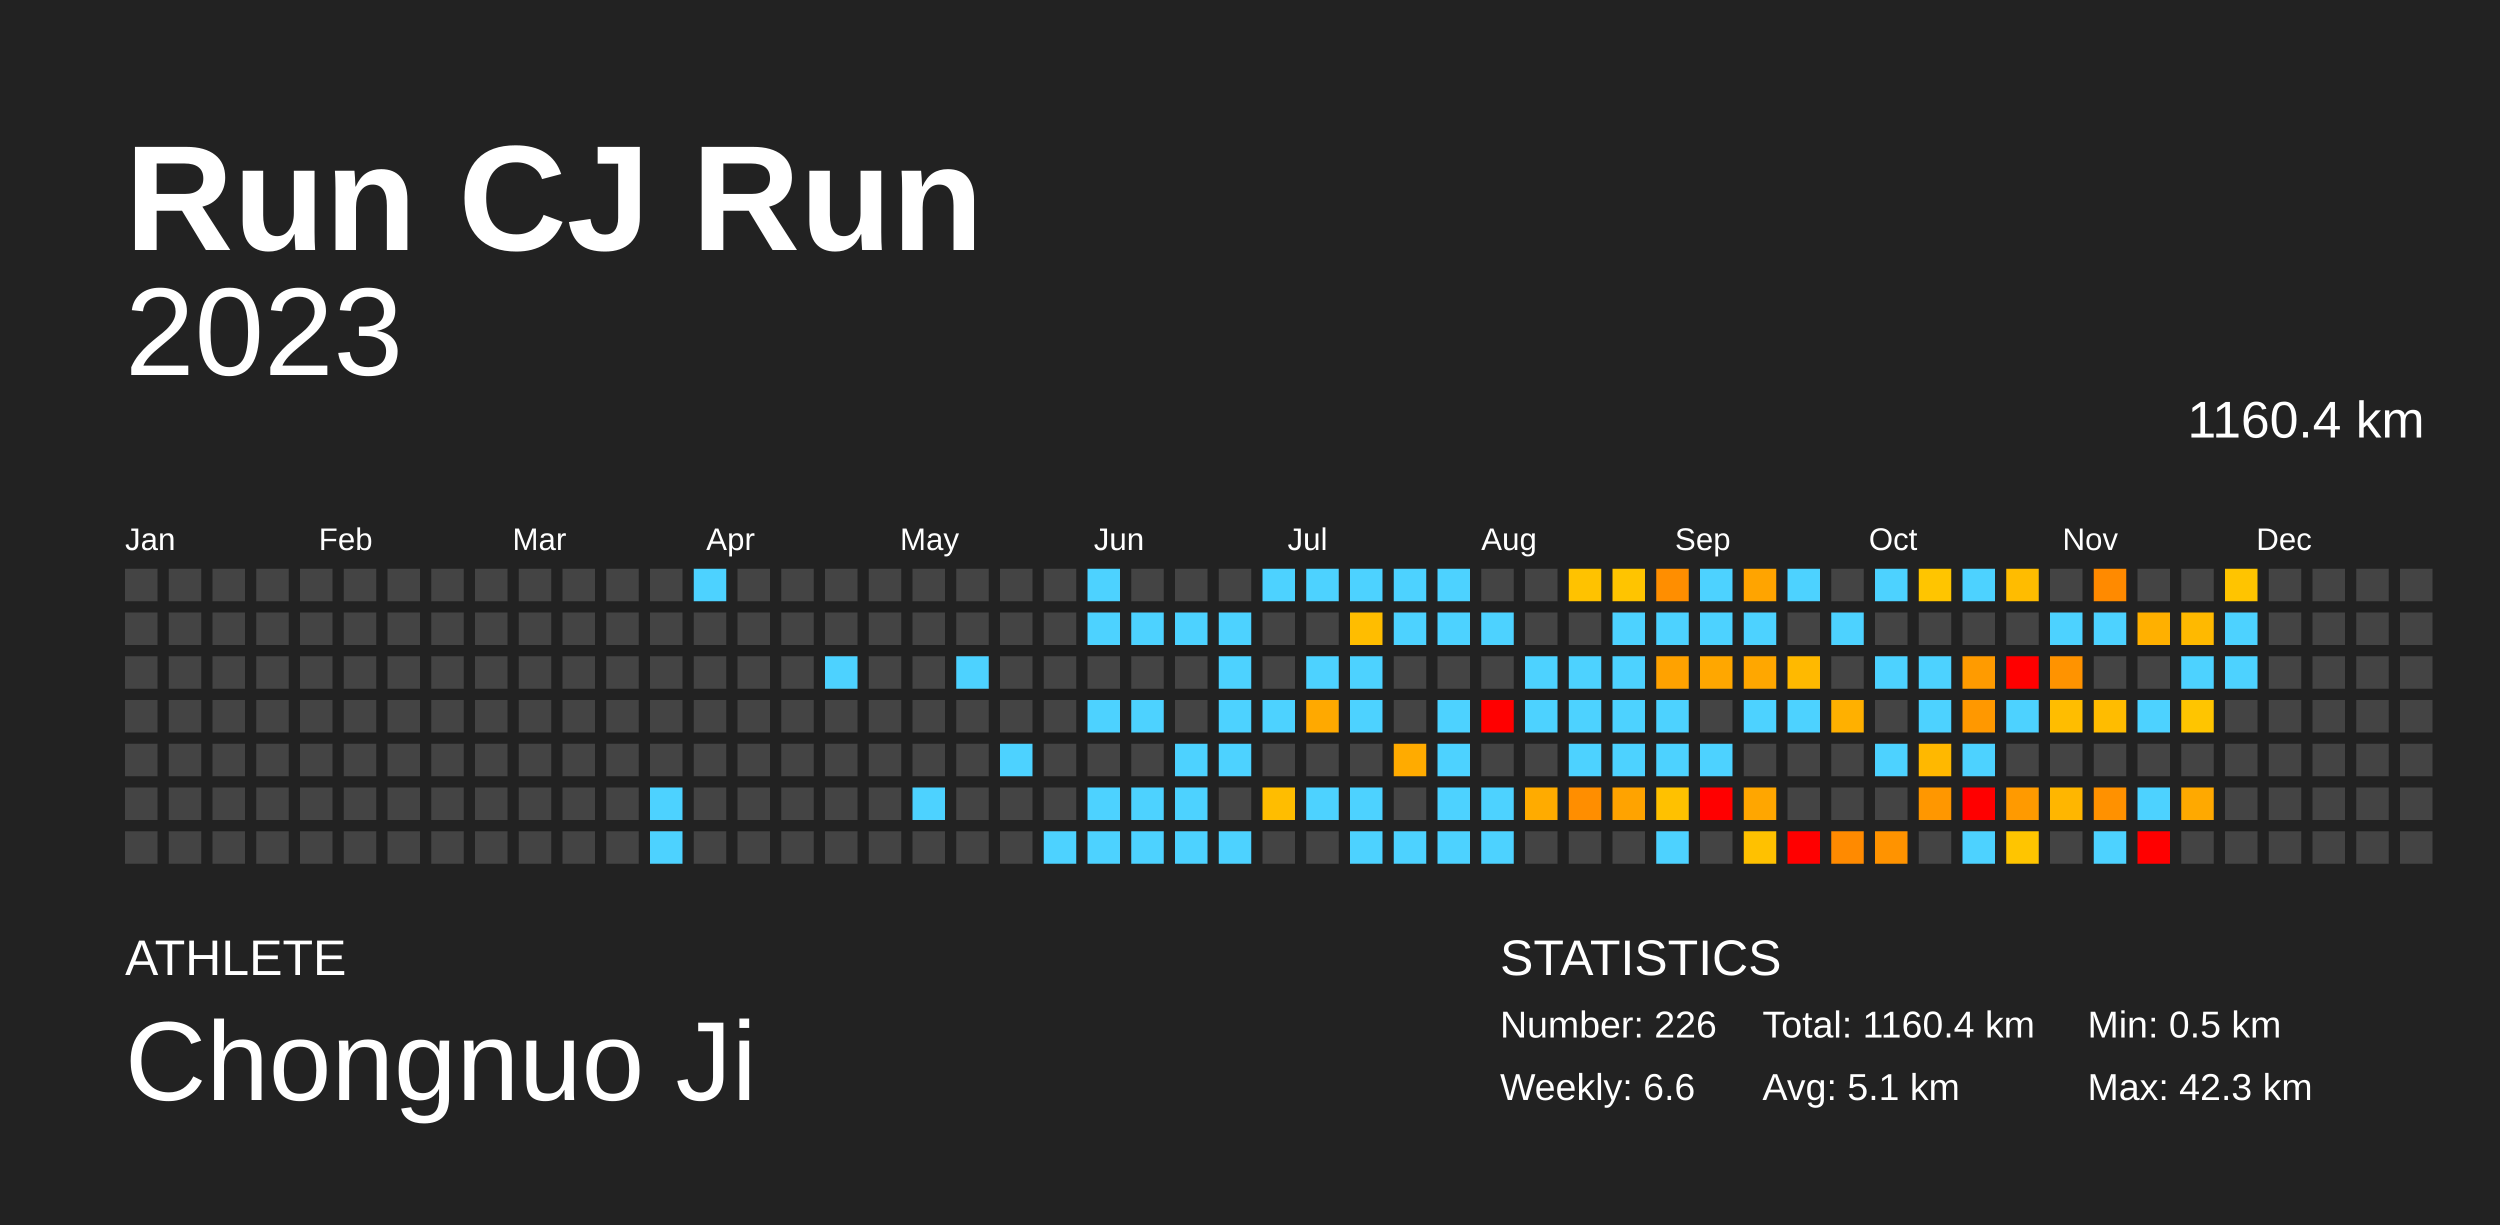
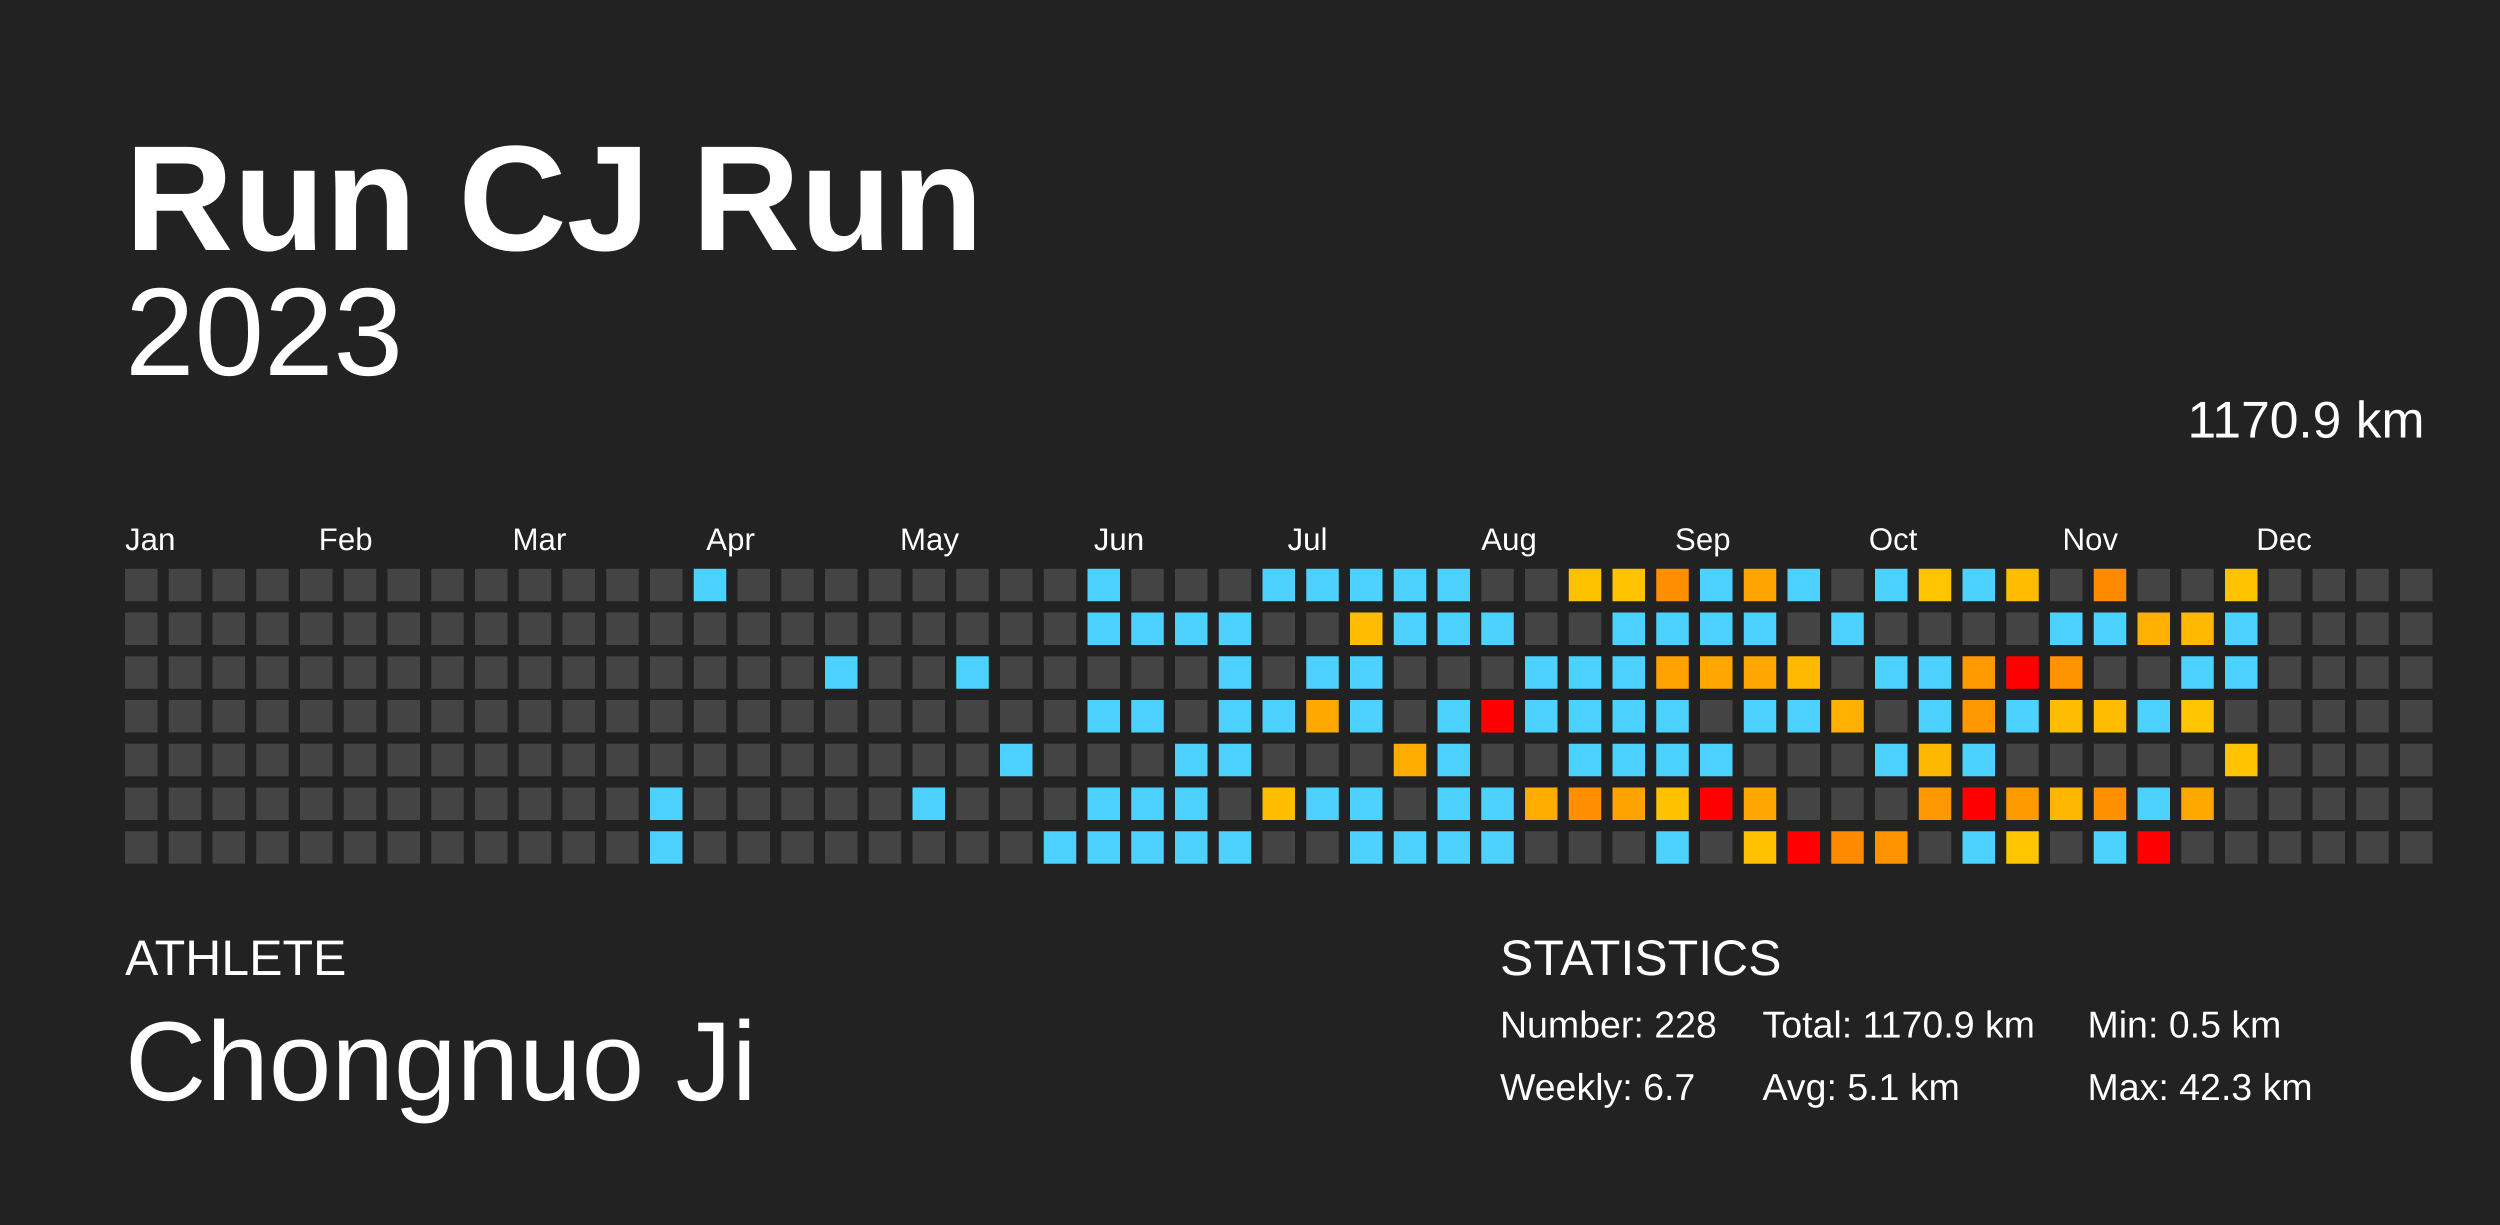
<svg xmlns="http://www.w3.org/2000/svg" baseProfile="full" height="98mm" version="1.1" viewBox="0,0,200,98" width="200mm">
  <defs />
  <rect fill="#222222" height="98" width="200" x="0" y="0" />
  <text fill="#FFFFFF" style="font-size:12px; font-family:Arial; font-weight:bold;" x="10" y="20">Run CJ Run</text>
  <text fill="#FFFFFF" style="font-size:4px; font-family:Arial" x="10" y="78">ATHLETE</text>
  <text fill="#FFFFFF" style="font-size:9px; font-family:Arial" x="10" y="88">Chongnuo Ji</text>
  <text fill="#FFFFFF" style="font-size:4px; font-family:Arial" x="120" y="78">STATISTICS</text>
-   <text fill="#FFFFFF" style="font-size:3px; font-family:Arial" x="120" y="83">Number: 226</text>
-   <text fill="#FFFFFF" style="font-size:3px; font-family:Arial" x="120" y="88">Weekly: 6.6</text>
-   <text fill="#FFFFFF" style="font-size:3px; font-family:Arial" x="141" y="83">Total: 1160.4 km</text>
+   <text fill="#FFFFFF" style="font-size:3px; font-family:Arial" x="120" y="83">Number: 228</text>
+   <text fill="#FFFFFF" style="font-size:3px; font-family:Arial" x="120" y="88">Weekly: 6.7</text>
+   <text fill="#FFFFFF" style="font-size:3px; font-family:Arial" x="141" y="83">Total: 1170.9 km</text>
  <text fill="#FFFFFF" style="font-size:3px; font-family:Arial" x="141" y="88">Avg: 5.1 km</text>
  <text fill="#FFFFFF" style="font-size:3px; font-family:Arial" x="167" y="83">Min: 0.5 km</text>
  <text fill="#FFFFFF" style="font-size:3px; font-family:Arial" x="167" y="88">Max: 42.3 km</text>
  <text alignment-baseline="hanging" fill="#FFFFFF" style="font-size:10.0px; font-family:Arial;" x="10" y="30">2023</text>
-   <text alignment-baseline="hanging" fill="#FFFFFF" style="font-size:4.125px; font-family:Arial;" x="175" y="35">1160.4 km</text>
+   <text alignment-baseline="hanging" fill="#FFFFFF" style="font-size:4.125px; font-family:Arial;" x="175" y="35">1170.9 km</text>
  <text fill="#FFFFFF" style="font-size:2.5px; font-family:Arial" x="10.0" y="44">Jan</text>
  <text fill="#FFFFFF" style="font-size:2.5px; font-family:Arial" x="25.5" y="44">Feb</text>
  <text fill="#FFFFFF" style="font-size:2.5px; font-family:Arial" x="41.0" y="44">Mar</text>
  <text fill="#FFFFFF" style="font-size:2.5px; font-family:Arial" x="56.5" y="44">Apr</text>
  <text fill="#FFFFFF" style="font-size:2.5px; font-family:Arial" x="72.0" y="44">May</text>
  <text fill="#FFFFFF" style="font-size:2.5px; font-family:Arial" x="87.5" y="44">Jun</text>
  <text fill="#FFFFFF" style="font-size:2.5px; font-family:Arial" x="103.0" y="44">Jul</text>
  <text fill="#FFFFFF" style="font-size:2.5px; font-family:Arial" x="118.5" y="44">Aug</text>
  <text fill="#FFFFFF" style="font-size:2.5px; font-family:Arial" x="134.0" y="44">Sep</text>
  <text fill="#FFFFFF" style="font-size:2.5px; font-family:Arial" x="149.5" y="44">Oct</text>
  <text fill="#FFFFFF" style="font-size:2.5px; font-family:Arial" x="165.0" y="44">Nov</text>
  <text fill="#FFFFFF" style="font-size:2.5px; font-family:Arial" x="180.5" y="44">Dec</text>
  <rect fill="#444444" height="2.6" width="2.6" x="10.0" y="45.5" />
  <rect fill="#444444" height="2.6" width="2.6" x="10.0" y="49.0" />
  <rect fill="#444444" height="2.6" width="2.6" x="10.0" y="52.5" />
  <rect fill="#444444" height="2.6" width="2.6" x="10.0" y="56.0" />
  <rect fill="#444444" height="2.6" width="2.6" x="10.0" y="59.5" />
  <rect fill="#444444" height="2.6" width="2.6" x="10.0" y="63.0" />
  <rect fill="#444444" height="2.6" width="2.6" x="10.0" y="66.5" />
  <rect fill="#444444" height="2.6" width="2.6" x="13.5" y="45.5" />
  <rect fill="#444444" height="2.6" width="2.6" x="13.5" y="49.0" />
  <rect fill="#444444" height="2.6" width="2.6" x="13.5" y="52.5" />
  <rect fill="#444444" height="2.6" width="2.6" x="13.5" y="56.0" />
  <rect fill="#444444" height="2.6" width="2.6" x="13.5" y="59.5" />
  <rect fill="#444444" height="2.6" width="2.6" x="13.5" y="63.0" />
  <rect fill="#444444" height="2.6" width="2.6" x="13.5" y="66.5" />
  <rect fill="#444444" height="2.6" width="2.6" x="17.0" y="45.5" />
  <rect fill="#444444" height="2.6" width="2.6" x="17.0" y="49.0" />
  <rect fill="#444444" height="2.6" width="2.6" x="17.0" y="52.5" />
  <rect fill="#444444" height="2.6" width="2.6" x="17.0" y="56.0" />
  <rect fill="#444444" height="2.6" width="2.6" x="17.0" y="59.5" />
  <rect fill="#444444" height="2.6" width="2.6" x="17.0" y="63.0" />
  <rect fill="#444444" height="2.6" width="2.6" x="17.0" y="66.5" />
  <rect fill="#444444" height="2.6" width="2.6" x="20.5" y="45.5" />
  <rect fill="#444444" height="2.6" width="2.6" x="20.5" y="49.0" />
  <rect fill="#444444" height="2.6" width="2.6" x="20.5" y="52.5" />
  <rect fill="#444444" height="2.6" width="2.6" x="20.5" y="56.0" />
  <rect fill="#444444" height="2.6" width="2.6" x="20.5" y="59.5" />
  <rect fill="#444444" height="2.6" width="2.6" x="20.5" y="63.0" />
  <rect fill="#444444" height="2.6" width="2.6" x="20.5" y="66.5" />
  <rect fill="#444444" height="2.6" width="2.6" x="24.0" y="45.5" />
  <rect fill="#444444" height="2.6" width="2.6" x="24.0" y="49.0" />
  <rect fill="#444444" height="2.6" width="2.6" x="24.0" y="52.5" />
  <rect fill="#444444" height="2.6" width="2.6" x="24.0" y="56.0" />
  <rect fill="#444444" height="2.6" width="2.6" x="24.0" y="59.5" />
  <rect fill="#444444" height="2.6" width="2.6" x="24.0" y="63.0" />
  <rect fill="#444444" height="2.6" width="2.6" x="24.0" y="66.5" />
  <rect fill="#444444" height="2.6" width="2.6" x="27.5" y="45.5" />
  <rect fill="#444444" height="2.6" width="2.6" x="27.5" y="49.0" />
  <rect fill="#444444" height="2.6" width="2.6" x="27.5" y="52.5" />
  <rect fill="#444444" height="2.6" width="2.6" x="27.5" y="56.0" />
  <rect fill="#444444" height="2.6" width="2.6" x="27.5" y="59.5" />
  <rect fill="#444444" height="2.6" width="2.6" x="27.5" y="63.0" />
  <rect fill="#444444" height="2.6" width="2.6" x="27.5" y="66.5" />
  <rect fill="#444444" height="2.6" width="2.6" x="31.0" y="45.5" />
  <rect fill="#444444" height="2.6" width="2.6" x="31.0" y="49.0" />
  <rect fill="#444444" height="2.6" width="2.6" x="31.0" y="52.5" />
  <rect fill="#444444" height="2.6" width="2.6" x="31.0" y="56.0" />
  <rect fill="#444444" height="2.6" width="2.6" x="31.0" y="59.5" />
  <rect fill="#444444" height="2.6" width="2.6" x="31.0" y="63.0" />
  <rect fill="#444444" height="2.6" width="2.6" x="31.0" y="66.5" />
  <rect fill="#444444" height="2.6" width="2.6" x="34.5" y="45.5" />
  <rect fill="#444444" height="2.6" width="2.6" x="34.5" y="49.0" />
  <rect fill="#444444" height="2.6" width="2.6" x="34.5" y="52.5" />
  <rect fill="#444444" height="2.6" width="2.6" x="34.5" y="56.0" />
  <rect fill="#444444" height="2.6" width="2.6" x="34.5" y="59.5" />
  <rect fill="#444444" height="2.6" width="2.6" x="34.5" y="63.0" />
  <rect fill="#444444" height="2.6" width="2.6" x="34.5" y="66.5" />
  <rect fill="#444444" height="2.6" width="2.6" x="38.0" y="45.5" />
  <rect fill="#444444" height="2.6" width="2.6" x="38.0" y="49.0" />
  <rect fill="#444444" height="2.6" width="2.6" x="38.0" y="52.5" />
  <rect fill="#444444" height="2.6" width="2.6" x="38.0" y="56.0" />
  <rect fill="#444444" height="2.6" width="2.6" x="38.0" y="59.5" />
  <rect fill="#444444" height="2.6" width="2.6" x="38.0" y="63.0" />
  <rect fill="#444444" height="2.6" width="2.6" x="38.0" y="66.5" />
  <rect fill="#444444" height="2.6" width="2.6" x="41.5" y="45.5" />
  <rect fill="#444444" height="2.6" width="2.6" x="41.5" y="49.0" />
  <rect fill="#444444" height="2.6" width="2.6" x="41.5" y="52.5" />
  <rect fill="#444444" height="2.6" width="2.6" x="41.5" y="56.0" />
  <rect fill="#444444" height="2.6" width="2.6" x="41.5" y="59.5" />
  <rect fill="#444444" height="2.6" width="2.6" x="41.5" y="63.0" />
  <rect fill="#444444" height="2.6" width="2.6" x="41.5" y="66.5" />
  <rect fill="#444444" height="2.6" width="2.6" x="45.0" y="45.5" />
  <rect fill="#444444" height="2.6" width="2.6" x="45.0" y="49.0" />
  <rect fill="#444444" height="2.6" width="2.6" x="45.0" y="52.5" />
  <rect fill="#444444" height="2.6" width="2.6" x="45.0" y="56.0" />
  <rect fill="#444444" height="2.6" width="2.6" x="45.0" y="59.5" />
  <rect fill="#444444" height="2.6" width="2.6" x="45.0" y="63.0" />
  <rect fill="#444444" height="2.6" width="2.6" x="45.0" y="66.5" />
  <rect fill="#444444" height="2.6" width="2.6" x="48.5" y="45.5" />
  <rect fill="#444444" height="2.6" width="2.6" x="48.5" y="49.0" />
  <rect fill="#444444" height="2.6" width="2.6" x="48.5" y="52.5" />
  <rect fill="#444444" height="2.6" width="2.6" x="48.5" y="56.0" />
  <rect fill="#444444" height="2.6" width="2.6" x="48.5" y="59.5" />
  <rect fill="#444444" height="2.6" width="2.6" x="48.5" y="63.0" />
  <rect fill="#444444" height="2.6" width="2.6" x="48.5" y="66.5" />
  <rect fill="#444444" height="2.6" width="2.6" x="52.0" y="45.5" />
  <rect fill="#444444" height="2.6" width="2.6" x="52.0" y="49.0" />
  <rect fill="#444444" height="2.6" width="2.6" x="52.0" y="52.5" />
  <rect fill="#444444" height="2.6" width="2.6" x="52.0" y="56.0" />
  <rect fill="#444444" height="2.6" width="2.6" x="52.0" y="59.5" />
  <rect fill="#4dd2ff" height="2.6" width="2.6" x="52.0" y="63.0" />
  <rect fill="#4dd2ff" height="2.6" width="2.6" x="52.0" y="66.5" />
  <rect fill="#4dd2ff" height="2.6" width="2.6" x="55.5" y="45.5" />
  <rect fill="#444444" height="2.6" width="2.6" x="55.5" y="49.0" />
  <rect fill="#444444" height="2.6" width="2.6" x="55.5" y="52.5" />
  <rect fill="#444444" height="2.6" width="2.6" x="55.5" y="56.0" />
  <rect fill="#444444" height="2.6" width="2.6" x="55.5" y="59.5" />
  <rect fill="#444444" height="2.6" width="2.6" x="55.5" y="63.0" />
  <rect fill="#444444" height="2.6" width="2.6" x="55.5" y="66.5" />
  <rect fill="#444444" height="2.6" width="2.6" x="59.0" y="45.5" />
  <rect fill="#444444" height="2.6" width="2.6" x="59.0" y="49.0" />
  <rect fill="#444444" height="2.6" width="2.6" x="59.0" y="52.5" />
  <rect fill="#444444" height="2.6" width="2.6" x="59.0" y="56.0" />
  <rect fill="#444444" height="2.6" width="2.6" x="59.0" y="59.5" />
  <rect fill="#444444" height="2.6" width="2.6" x="59.0" y="63.0" />
  <rect fill="#444444" height="2.6" width="2.6" x="59.0" y="66.5" />
  <rect fill="#444444" height="2.6" width="2.6" x="62.5" y="45.5" />
  <rect fill="#444444" height="2.6" width="2.6" x="62.5" y="49.0" />
  <rect fill="#444444" height="2.6" width="2.6" x="62.5" y="52.5" />
  <rect fill="#444444" height="2.6" width="2.6" x="62.5" y="56.0" />
  <rect fill="#444444" height="2.6" width="2.6" x="62.5" y="59.5" />
  <rect fill="#444444" height="2.6" width="2.6" x="62.5" y="63.0" />
  <rect fill="#444444" height="2.6" width="2.6" x="62.5" y="66.5" />
  <rect fill="#444444" height="2.6" width="2.6" x="66.0" y="45.5" />
  <rect fill="#444444" height="2.6" width="2.6" x="66.0" y="49.0" />
  <rect fill="#4dd2ff" height="2.6" width="2.6" x="66.0" y="52.5" />
  <rect fill="#444444" height="2.6" width="2.6" x="66.0" y="56.0" />
  <rect fill="#444444" height="2.6" width="2.6" x="66.0" y="59.5" />
  <rect fill="#444444" height="2.6" width="2.6" x="66.0" y="63.0" />
  <rect fill="#444444" height="2.6" width="2.6" x="66.0" y="66.5" />
  <rect fill="#444444" height="2.6" width="2.6" x="69.5" y="45.5" />
  <rect fill="#444444" height="2.6" width="2.6" x="69.5" y="49.0" />
  <rect fill="#444444" height="2.6" width="2.6" x="69.5" y="52.5" />
  <rect fill="#444444" height="2.6" width="2.6" x="69.5" y="56.0" />
  <rect fill="#444444" height="2.6" width="2.6" x="69.5" y="59.5" />
  <rect fill="#444444" height="2.6" width="2.6" x="69.5" y="63.0" />
  <rect fill="#444444" height="2.6" width="2.6" x="69.5" y="66.5" />
  <rect fill="#444444" height="2.6" width="2.6" x="73.0" y="45.5" />
  <rect fill="#444444" height="2.6" width="2.6" x="73.0" y="49.0" />
  <rect fill="#444444" height="2.6" width="2.6" x="73.0" y="52.5" />
  <rect fill="#444444" height="2.6" width="2.6" x="73.0" y="56.0" />
  <rect fill="#444444" height="2.6" width="2.6" x="73.0" y="59.5" />
  <rect fill="#4dd2ff" height="2.6" width="2.6" x="73.0" y="63.0" />
  <rect fill="#444444" height="2.6" width="2.6" x="73.0" y="66.5" />
  <rect fill="#444444" height="2.6" width="2.6" x="76.5" y="45.5" />
  <rect fill="#444444" height="2.6" width="2.6" x="76.5" y="49.0" />
  <rect fill="#4dd2ff" height="2.6" width="2.6" x="76.5" y="52.5" />
  <rect fill="#444444" height="2.6" width="2.6" x="76.5" y="56.0" />
  <rect fill="#444444" height="2.6" width="2.6" x="76.5" y="59.5" />
  <rect fill="#444444" height="2.6" width="2.6" x="76.5" y="63.0" />
  <rect fill="#444444" height="2.6" width="2.6" x="76.5" y="66.5" />
  <rect fill="#444444" height="2.6" width="2.6" x="80.0" y="45.5" />
  <rect fill="#444444" height="2.6" width="2.6" x="80.0" y="49.0" />
  <rect fill="#444444" height="2.6" width="2.6" x="80.0" y="52.5" />
  <rect fill="#444444" height="2.6" width="2.6" x="80.0" y="56.0" />
  <rect fill="#4dd2ff" height="2.6" width="2.6" x="80.0" y="59.5" />
  <rect fill="#444444" height="2.6" width="2.6" x="80.0" y="63.0" />
  <rect fill="#444444" height="2.6" width="2.6" x="80.0" y="66.5" />
  <rect fill="#444444" height="2.6" width="2.6" x="83.5" y="45.5" />
  <rect fill="#444444" height="2.6" width="2.6" x="83.5" y="49.0" />
  <rect fill="#444444" height="2.6" width="2.6" x="83.5" y="52.5" />
  <rect fill="#444444" height="2.6" width="2.6" x="83.5" y="56.0" />
  <rect fill="#444444" height="2.6" width="2.6" x="83.5" y="59.5" />
  <rect fill="#444444" height="2.6" width="2.6" x="83.5" y="63.0" />
  <rect fill="#4dd2ff" height="2.6" width="2.6" x="83.5" y="66.5" />
  <rect fill="#4dd2ff" height="2.6" width="2.6" x="87.0" y="45.5" />
  <rect fill="#4dd2ff" height="2.6" width="2.6" x="87.0" y="49.0" />
  <rect fill="#444444" height="2.6" width="2.6" x="87.0" y="52.5" />
  <rect fill="#4dd2ff" height="2.6" width="2.6" x="87.0" y="56.0" />
  <rect fill="#444444" height="2.6" width="2.6" x="87.0" y="59.5" />
  <rect fill="#4dd2ff" height="2.6" width="2.6" x="87.0" y="63.0" />
  <rect fill="#4dd2ff" height="2.6" width="2.6" x="87.0" y="66.5" />
  <rect fill="#444444" height="2.6" width="2.6" x="90.5" y="45.5" />
  <rect fill="#4dd2ff" height="2.6" width="2.6" x="90.5" y="49.0" />
  <rect fill="#444444" height="2.6" width="2.6" x="90.5" y="52.5" />
  <rect fill="#4dd2ff" height="2.6" width="2.6" x="90.5" y="56.0" />
  <rect fill="#444444" height="2.6" width="2.6" x="90.5" y="59.5" />
  <rect fill="#4dd2ff" height="2.6" width="2.6" x="90.5" y="63.0" />
  <rect fill="#4dd2ff" height="2.6" width="2.6" x="90.5" y="66.5" />
  <rect fill="#444444" height="2.6" width="2.6" x="94.0" y="45.5" />
  <rect fill="#4dd2ff" height="2.6" width="2.6" x="94.0" y="49.0" />
  <rect fill="#444444" height="2.6" width="2.6" x="94.0" y="52.5" />
  <rect fill="#444444" height="2.6" width="2.6" x="94.0" y="56.0" />
  <rect fill="#4dd2ff" height="2.6" width="2.6" x="94.0" y="59.5" />
  <rect fill="#4dd2ff" height="2.6" width="2.6" x="94.0" y="63.0" />
  <rect fill="#4dd2ff" height="2.6" width="2.6" x="94.0" y="66.5" />
  <rect fill="#444444" height="2.6" width="2.6" x="97.5" y="45.5" />
  <rect fill="#4dd2ff" height="2.6" width="2.6" x="97.5" y="49.0" />
  <rect fill="#4dd2ff" height="2.6" width="2.6" x="97.5" y="52.5" />
  <rect fill="#4dd2ff" height="2.6" width="2.6" x="97.5" y="56.0" />
  <rect fill="#4dd2ff" height="2.6" width="2.6" x="97.5" y="59.5" />
  <rect fill="#444444" height="2.6" width="2.6" x="97.5" y="63.0" />
  <rect fill="#4dd2ff" height="2.6" width="2.6" x="97.5" y="66.5" />
  <rect fill="#4dd2ff" height="2.6" width="2.6" x="101.0" y="45.5" />
  <rect fill="#444444" height="2.6" width="2.6" x="101.0" y="49.0" />
  <rect fill="#444444" height="2.6" width="2.6" x="101.0" y="52.5" />
  <rect fill="#4dd2ff" height="2.6" width="2.6" x="101.0" y="56.0" />
  <rect fill="#444444" height="2.6" width="2.6" x="101.0" y="59.5" />
  <rect fill="#ffbd00" height="2.6" width="2.6" x="101.0" y="63.0" />
  <rect fill="#444444" height="2.6" width="2.6" x="101.0" y="66.5" />
  <rect fill="#4dd2ff" height="2.6" width="2.6" x="104.5" y="45.5" />
  <rect fill="#444444" height="2.6" width="2.6" x="104.5" y="49.0" />
  <rect fill="#4dd2ff" height="2.6" width="2.6" x="104.5" y="52.5" />
  <rect fill="#ffa900" height="2.6" width="2.6" x="104.5" y="56.0" />
  <rect fill="#444444" height="2.6" width="2.6" x="104.5" y="59.5" />
  <rect fill="#4dd2ff" height="2.6" width="2.6" x="104.5" y="63.0" />
  <rect fill="#444444" height="2.6" width="2.6" x="104.5" y="66.5" />
  <rect fill="#4dd2ff" height="2.6" width="2.6" x="108.0" y="45.5" />
  <rect fill="#ffbd00" height="2.6" width="2.6" x="108.0" y="49.0" />
  <rect fill="#4dd2ff" height="2.6" width="2.6" x="108.0" y="52.5" />
  <rect fill="#4dd2ff" height="2.6" width="2.6" x="108.0" y="56.0" />
  <rect fill="#444444" height="2.6" width="2.6" x="108.0" y="59.5" />
  <rect fill="#4dd2ff" height="2.6" width="2.6" x="108.0" y="63.0" />
  <rect fill="#4dd2ff" height="2.6" width="2.6" x="108.0" y="66.5" />
  <rect fill="#4dd2ff" height="2.6" width="2.6" x="111.5" y="45.5" />
  <rect fill="#4dd2ff" height="2.6" width="2.6" x="111.5" y="49.0" />
  <rect fill="#444444" height="2.6" width="2.6" x="111.5" y="52.5" />
  <rect fill="#444444" height="2.6" width="2.6" x="111.5" y="56.0" />
  <rect fill="#ffab00" height="2.6" width="2.6" x="111.5" y="59.5" />
  <rect fill="#444444" height="2.6" width="2.6" x="111.5" y="63.0" />
  <rect fill="#4dd2ff" height="2.6" width="2.6" x="111.5" y="66.5" />
  <rect fill="#4dd2ff" height="2.6" width="2.6" x="115.0" y="45.5" />
  <rect fill="#4dd2ff" height="2.6" width="2.6" x="115.0" y="49.0" />
  <rect fill="#444444" height="2.6" width="2.6" x="115.0" y="52.5" />
  <rect fill="#4dd2ff" height="2.6" width="2.6" x="115.0" y="56.0" />
  <rect fill="#4dd2ff" height="2.6" width="2.6" x="115.0" y="59.5" />
  <rect fill="#4dd2ff" height="2.6" width="2.6" x="115.0" y="63.0" />
  <rect fill="#4dd2ff" height="2.6" width="2.6" x="115.0" y="66.5" />
  <rect fill="#444444" height="2.6" width="2.6" x="118.5" y="45.5" />
  <rect fill="#4dd2ff" height="2.6" width="2.6" x="118.5" y="49.0" />
  <rect fill="#444444" height="2.6" width="2.6" x="118.5" y="52.5" />
  <rect fill="red" height="2.6" width="2.6" x="118.5" y="56.0" />
  <rect fill="#444444" height="2.6" width="2.6" x="118.5" y="59.5" />
  <rect fill="#4dd2ff" height="2.6" width="2.6" x="118.5" y="63.0" />
  <rect fill="#4dd2ff" height="2.6" width="2.6" x="118.5" y="66.5" />
  <rect fill="#444444" height="2.6" width="2.6" x="122.0" y="45.5" />
  <rect fill="#444444" height="2.6" width="2.6" x="122.0" y="49.0" />
  <rect fill="#4dd2ff" height="2.6" width="2.6" x="122.0" y="52.5" />
  <rect fill="#4dd2ff" height="2.6" width="2.6" x="122.0" y="56.0" />
  <rect fill="#444444" height="2.6" width="2.6" x="122.0" y="59.5" />
  <rect fill="#ffab00" height="2.6" width="2.6" x="122.0" y="63.0" />
  <rect fill="#444444" height="2.6" width="2.6" x="122.0" y="66.5" />
  <rect fill="#ffc200" height="2.6" width="2.6" x="125.5" y="45.5" />
  <rect fill="#444444" height="2.6" width="2.6" x="125.5" y="49.0" />
  <rect fill="#4dd2ff" height="2.6" width="2.6" x="125.5" y="52.5" />
  <rect fill="#4dd2ff" height="2.6" width="2.6" x="125.5" y="56.0" />
  <rect fill="#4dd2ff" height="2.6" width="2.6" x="125.5" y="59.5" />
  <rect fill="#ff8e00" height="2.6" width="2.6" x="125.5" y="63.0" />
  <rect fill="#444444" height="2.6" width="2.6" x="125.5" y="66.5" />
  <rect fill="#ffc400" height="2.6" width="2.6" x="129.0" y="45.5" />
  <rect fill="#4dd2ff" height="2.6" width="2.6" x="129.0" y="49.0" />
  <rect fill="#4dd2ff" height="2.6" width="2.6" x="129.0" y="52.5" />
  <rect fill="#4dd2ff" height="2.6" width="2.6" x="129.0" y="56.0" />
  <rect fill="#4dd2ff" height="2.6" width="2.6" x="129.0" y="59.5" />
  <rect fill="#ffa300" height="2.6" width="2.6" x="129.0" y="63.0" />
  <rect fill="#444444" height="2.6" width="2.6" x="129.0" y="66.5" />
  <rect fill="#ff8e00" height="2.6" width="2.6" x="132.5" y="45.5" />
  <rect fill="#4dd2ff" height="2.6" width="2.6" x="132.5" y="49.0" />
  <rect fill="#ffa200" height="2.6" width="2.6" x="132.5" y="52.5" />
  <rect fill="#4dd2ff" height="2.6" width="2.6" x="132.5" y="56.0" />
  <rect fill="#4dd2ff" height="2.6" width="2.6" x="132.5" y="59.5" />
  <rect fill="#ffc100" height="2.6" width="2.6" x="132.5" y="63.0" />
  <rect fill="#4dd2ff" height="2.6" width="2.6" x="132.5" y="66.5" />
  <rect fill="#4dd2ff" height="2.6" width="2.6" x="136.0" y="45.5" />
  <rect fill="#4dd2ff" height="2.6" width="2.6" x="136.0" y="49.0" />
  <rect fill="#ffa700" height="2.6" width="2.6" x="136.0" y="52.5" />
  <rect fill="#444444" height="2.6" width="2.6" x="136.0" y="56.0" />
  <rect fill="#4dd2ff" height="2.6" width="2.6" x="136.0" y="59.5" />
  <rect fill="red" height="2.6" width="2.6" x="136.0" y="63.0" />
  <rect fill="#444444" height="2.6" width="2.6" x="136.0" y="66.5" />
  <rect fill="#ffa400" height="2.6" width="2.6" x="139.5" y="45.5" />
  <rect fill="#4dd2ff" height="2.6" width="2.6" x="139.5" y="49.0" />
  <rect fill="#ffa700" height="2.6" width="2.6" x="139.5" y="52.5" />
  <rect fill="#4dd2ff" height="2.6" width="2.6" x="139.5" y="56.0" />
  <rect fill="#444444" height="2.6" width="2.6" x="139.5" y="59.5" />
  <rect fill="#ffa600" height="2.6" width="2.6" x="139.5" y="63.0" />
  <rect fill="#ffc100" height="2.6" width="2.6" x="139.5" y="66.5" />
  <rect fill="#4dd2ff" height="2.6" width="2.6" x="143.0" y="45.5" />
  <rect fill="#444444" height="2.6" width="2.6" x="143.0" y="49.0" />
  <rect fill="#ffb900" height="2.6" width="2.6" x="143.0" y="52.5" />
  <rect fill="#4dd2ff" height="2.6" width="2.6" x="143.0" y="56.0" />
  <rect fill="#444444" height="2.6" width="2.6" x="143.0" y="59.5" />
  <rect fill="#444444" height="2.6" width="2.6" x="143.0" y="63.0" />
  <rect fill="red" height="2.6" width="2.6" x="143.0" y="66.5" />
  <rect fill="#444444" height="2.6" width="2.6" x="146.5" y="45.5" />
  <rect fill="#4dd2ff" height="2.6" width="2.6" x="146.5" y="49.0" />
  <rect fill="#444444" height="2.6" width="2.6" x="146.5" y="52.5" />
  <rect fill="#ffb000" height="2.6" width="2.6" x="146.5" y="56.0" />
  <rect fill="#444444" height="2.6" width="2.6" x="146.5" y="59.5" />
  <rect fill="#444444" height="2.6" width="2.6" x="146.5" y="63.0" />
  <rect fill="#ff8a00" height="2.6" width="2.6" x="146.5" y="66.5" />
  <rect fill="#4dd2ff" height="2.6" width="2.6" x="150.0" y="45.5" />
  <rect fill="#444444" height="2.6" width="2.6" x="150.0" y="49.0" />
  <rect fill="#4dd2ff" height="2.6" width="2.6" x="150.0" y="52.5" />
  <rect fill="#444444" height="2.6" width="2.6" x="150.0" y="56.0" />
  <rect fill="#4dd2ff" height="2.6" width="2.6" x="150.0" y="59.5" />
  <rect fill="#444444" height="2.6" width="2.6" x="150.0" y="63.0" />
  <rect fill="#ff9300" height="2.6" width="2.6" x="150.0" y="66.5" />
  <rect fill="#ffc500" height="2.6" width="2.6" x="153.5" y="45.5" />
  <rect fill="#444444" height="2.6" width="2.6" x="153.5" y="49.0" />
  <rect fill="#4dd2ff" height="2.6" width="2.6" x="153.5" y="52.5" />
  <rect fill="#4dd2ff" height="2.6" width="2.6" x="153.5" y="56.0" />
  <rect fill="#ffb800" height="2.6" width="2.6" x="153.5" y="59.5" />
  <rect fill="#ff9700" height="2.6" width="2.6" x="153.5" y="63.0" />
  <rect fill="#444444" height="2.6" width="2.6" x="153.5" y="66.5" />
  <rect fill="#4dd2ff" height="2.6" width="2.6" x="157.0" y="45.5" />
  <rect fill="#444444" height="2.6" width="2.6" x="157.0" y="49.0" />
  <rect fill="#ff9b00" height="2.6" width="2.6" x="157.0" y="52.5" />
  <rect fill="#ff9800" height="2.6" width="2.6" x="157.0" y="56.0" />
  <rect fill="#4dd2ff" height="2.6" width="2.6" x="157.0" y="59.5" />
  <rect fill="red" height="2.6" width="2.6" x="157.0" y="63.0" />
  <rect fill="#4dd2ff" height="2.6" width="2.6" x="157.0" y="66.5" />
  <rect fill="#ffbc00" height="2.6" width="2.6" x="160.5" y="45.5" />
  <rect fill="#444444" height="2.6" width="2.6" x="160.5" y="49.0" />
  <rect fill="red" height="2.6" width="2.6" x="160.5" y="52.5" />
  <rect fill="#4dd2ff" height="2.6" width="2.6" x="160.5" y="56.0" />
  <rect fill="#444444" height="2.6" width="2.6" x="160.5" y="59.5" />
  <rect fill="#ff9a00" height="2.6" width="2.6" x="160.5" y="63.0" />
  <rect fill="#ffc500" height="2.6" width="2.6" x="160.5" y="66.5" />
  <rect fill="#444444" height="2.6" width="2.6" x="164.0" y="45.5" />
  <rect fill="#4dd2ff" height="2.6" width="2.6" x="164.0" y="49.0" />
  <rect fill="#ff9300" height="2.6" width="2.6" x="164.0" y="52.5" />
  <rect fill="#ffbd00" height="2.6" width="2.6" x="164.0" y="56.0" />
  <rect fill="#444444" height="2.6" width="2.6" x="164.0" y="59.5" />
  <rect fill="#ffb600" height="2.6" width="2.6" x="164.0" y="63.0" />
  <rect fill="#444444" height="2.6" width="2.6" x="164.0" y="66.5" />
  <rect fill="#ff8a00" height="2.6" width="2.6" x="167.5" y="45.5" />
  <rect fill="#4dd2ff" height="2.6" width="2.6" x="167.5" y="49.0" />
  <rect fill="#444444" height="2.6" width="2.6" x="167.5" y="52.5" />
  <rect fill="#ffbc00" height="2.6" width="2.6" x="167.5" y="56.0" />
  <rect fill="#444444" height="2.6" width="2.6" x="167.5" y="59.5" />
  <rect fill="#ff9100" height="2.6" width="2.6" x="167.5" y="63.0" />
  <rect fill="#4dd2ff" height="2.6" width="2.6" x="167.5" y="66.5" />
  <rect fill="#444444" height="2.6" width="2.6" x="171.0" y="45.5" />
  <rect fill="#ffb000" height="2.6" width="2.6" x="171.0" y="49.0" />
  <rect fill="#444444" height="2.6" width="2.6" x="171.0" y="52.5" />
  <rect fill="#4dd2ff" height="2.6" width="2.6" x="171.0" y="56.0" />
  <rect fill="#444444" height="2.6" width="2.6" x="171.0" y="59.5" />
  <rect fill="#4dd2ff" height="2.6" width="2.6" x="171.0" y="63.0" />
  <rect fill="red" height="2.6" width="2.6" x="171.0" y="66.5" />
  <rect fill="#444444" height="2.6" width="2.6" x="174.5" y="45.5" />
  <rect fill="#ffb900" height="2.6" width="2.6" x="174.5" y="49.0" />
  <rect fill="#4dd2ff" height="2.6" width="2.6" x="174.5" y="52.5" />
  <rect fill="#ffc500" height="2.6" width="2.6" x="174.5" y="56.0" />
  <rect fill="#444444" height="2.6" width="2.6" x="174.5" y="59.5" />
  <rect fill="#ffa900" height="2.6" width="2.6" x="174.5" y="63.0" />
  <rect fill="#444444" height="2.6" width="2.6" x="174.5" y="66.5" />
  <rect fill="#ffc400" height="2.6" width="2.6" x="178.0" y="45.5" />
  <rect fill="#4dd2ff" height="2.6" width="2.6" x="178.0" y="49.0" />
  <rect fill="#4dd2ff" height="2.6" width="2.6" x="178.0" y="52.5" />
  <rect fill="#444444" height="2.6" width="2.6" x="178.0" y="56.0" />
-   <rect fill="#444444" height="2.6" width="2.6" x="178.0" y="59.5" />
+   <rect fill="#ffc300" height="2.6" width="2.6" x="178.0" y="59.5" />
  <rect fill="#444444" height="2.6" width="2.6" x="178.0" y="63.0" />
  <rect fill="#444444" height="2.6" width="2.6" x="178.0" y="66.5" />
  <rect fill="#444444" height="2.6" width="2.6" x="181.5" y="45.5" />
  <rect fill="#444444" height="2.6" width="2.6" x="181.5" y="49.0" />
  <rect fill="#444444" height="2.6" width="2.6" x="181.5" y="52.5" />
  <rect fill="#444444" height="2.6" width="2.6" x="181.5" y="56.0" />
  <rect fill="#444444" height="2.6" width="2.6" x="181.5" y="59.5" />
  <rect fill="#444444" height="2.6" width="2.6" x="181.5" y="63.0" />
  <rect fill="#444444" height="2.6" width="2.6" x="181.5" y="66.5" />
  <rect fill="#444444" height="2.6" width="2.6" x="185.0" y="45.5" />
  <rect fill="#444444" height="2.6" width="2.6" x="185.0" y="49.0" />
  <rect fill="#444444" height="2.6" width="2.6" x="185.0" y="52.5" />
  <rect fill="#444444" height="2.6" width="2.6" x="185.0" y="56.0" />
  <rect fill="#444444" height="2.6" width="2.6" x="185.0" y="59.5" />
  <rect fill="#444444" height="2.6" width="2.6" x="185.0" y="63.0" />
  <rect fill="#444444" height="2.6" width="2.6" x="185.0" y="66.5" />
  <rect fill="#444444" height="2.6" width="2.6" x="188.5" y="45.5" />
  <rect fill="#444444" height="2.6" width="2.6" x="188.5" y="49.0" />
  <rect fill="#444444" height="2.6" width="2.6" x="188.5" y="52.5" />
  <rect fill="#444444" height="2.6" width="2.6" x="188.5" y="56.0" />
  <rect fill="#444444" height="2.6" width="2.6" x="188.5" y="59.5" />
  <rect fill="#444444" height="2.6" width="2.6" x="188.5" y="63.0" />
  <rect fill="#444444" height="2.6" width="2.6" x="188.5" y="66.5" />
  <rect fill="#444444" height="2.6" width="2.6" x="192.0" y="45.5" />
  <rect fill="#444444" height="2.6" width="2.6" x="192.0" y="49.0" />
  <rect fill="#444444" height="2.6" width="2.6" x="192.0" y="52.5" />
  <rect fill="#444444" height="2.6" width="2.6" x="192.0" y="56.0" />
  <rect fill="#444444" height="2.6" width="2.6" x="192.0" y="59.5" />
  <rect fill="#444444" height="2.6" width="2.6" x="192.0" y="63.0" />
  <rect fill="#444444" height="2.6" width="2.6" x="192.0" y="66.5" />
</svg>
